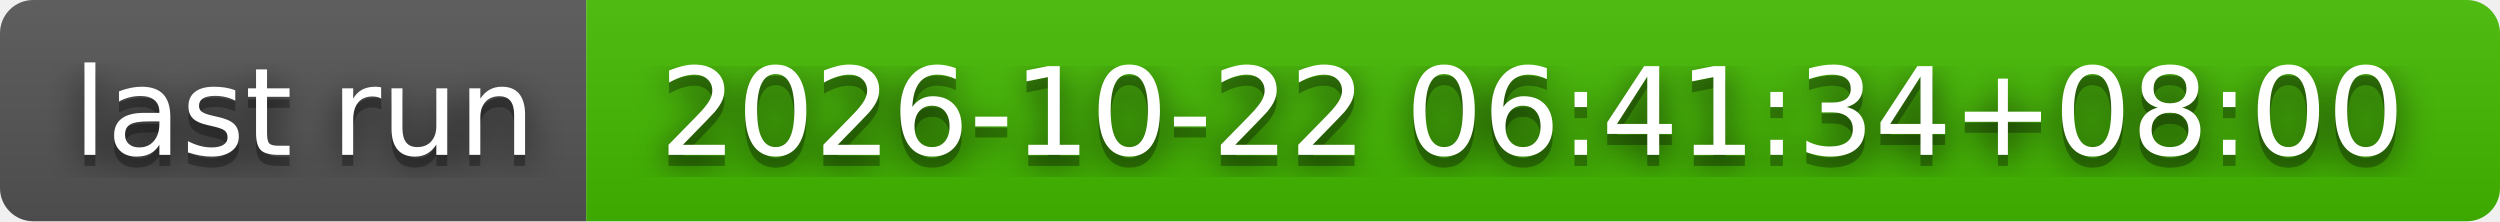
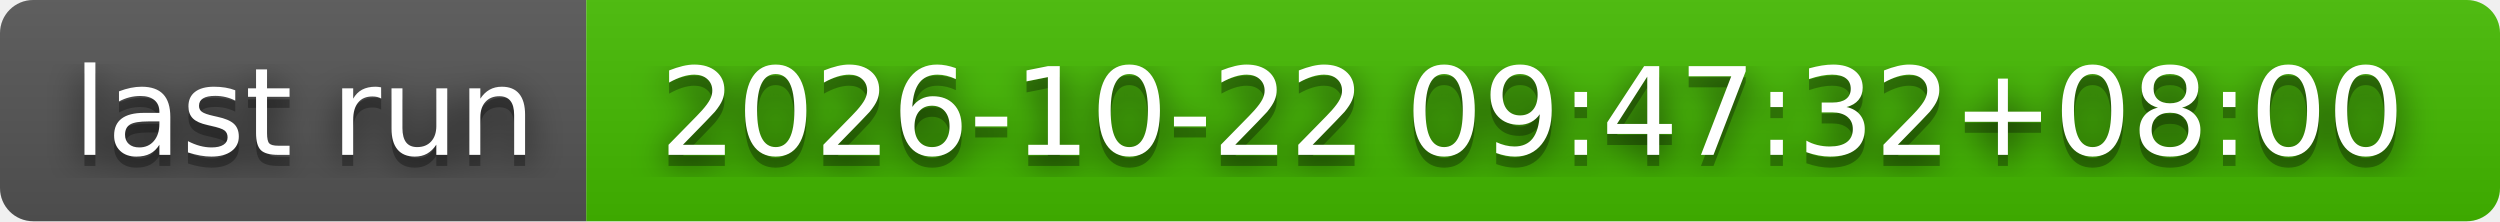
- <svg xmlns="http://www.w3.org/2000/svg" width="226" height="20" role="img" aria-label="last run: 2026-10-22 06:41:34+08:00">
+ <svg xmlns="http://www.w3.org/2000/svg" width="226" height="20" role="img" aria-label="last run: 2026-10-22 09:47:32+08:00">
  <filter id="blur">
    <feGaussianBlur stdDeviation="16" />
  </filter>
  <linearGradient id="s" x2="0" y2="100%">
    <stop offset="0" stop-color="#bbb" stop-opacity=".1" />
    <stop offset="1" stop-opacity=".1" />
  </linearGradient>
  <clipPath id="r">
    <rect width="226" height="20" rx="3" />
  </clipPath>
  <g clip-path="url(#r)">
    <rect width="53" height="20" fill="#555" />
    <rect x="53" width="173" height="20" fill="#4b0" />
    <rect width="226" height="20" fill="url(#s)" />
  </g>
  <g fill="#fff" text-anchor="middle" font-family="Verdana,Geneva,DejaVu Sans,sans-serif" text-rendering="geometricPrecision" font-size="110">
    <g transform="scale(.1)">
      <g aria-hidden="true" fill="#010101">
        <text x="275" y="150" fill-opacity=".8" filter="url(#blur)" textLength="430">last run</text>
        <text x="275" y="150" fill-opacity=".3" textLength="430">last run</text>
      </g>
      <text x="275" y="140" textLength="430">last run</text>
    </g>
    <g transform="scale(.1)">
      <g aria-hidden="true" fill="#010101">
-         <text x="1385" y="150" fill-opacity=".8" filter="url(#blur)" textLength="1630">2026-10-22 06:41:34+08:00</text>
-         <text x="1385" y="150" fill-opacity=".3" textLength="1630">2026-10-22 06:41:34+08:00</text>
+         <text x="1385" y="150" fill-opacity=".8" filter="url(#blur)" textLength="1630">2026-10-22 09:47:32+08:00</text>
+         <text x="1385" y="150" fill-opacity=".3" textLength="1630">2026-10-22 09:47:32+08:00</text>
      </g>
-       <text x="1385" y="140" textLength="1630">2026-10-22 06:41:34+08:00</text>
+       <text x="1385" y="140" textLength="1630">2026-10-22 09:47:32+08:00</text>
    </g>
  </g>
</svg>
